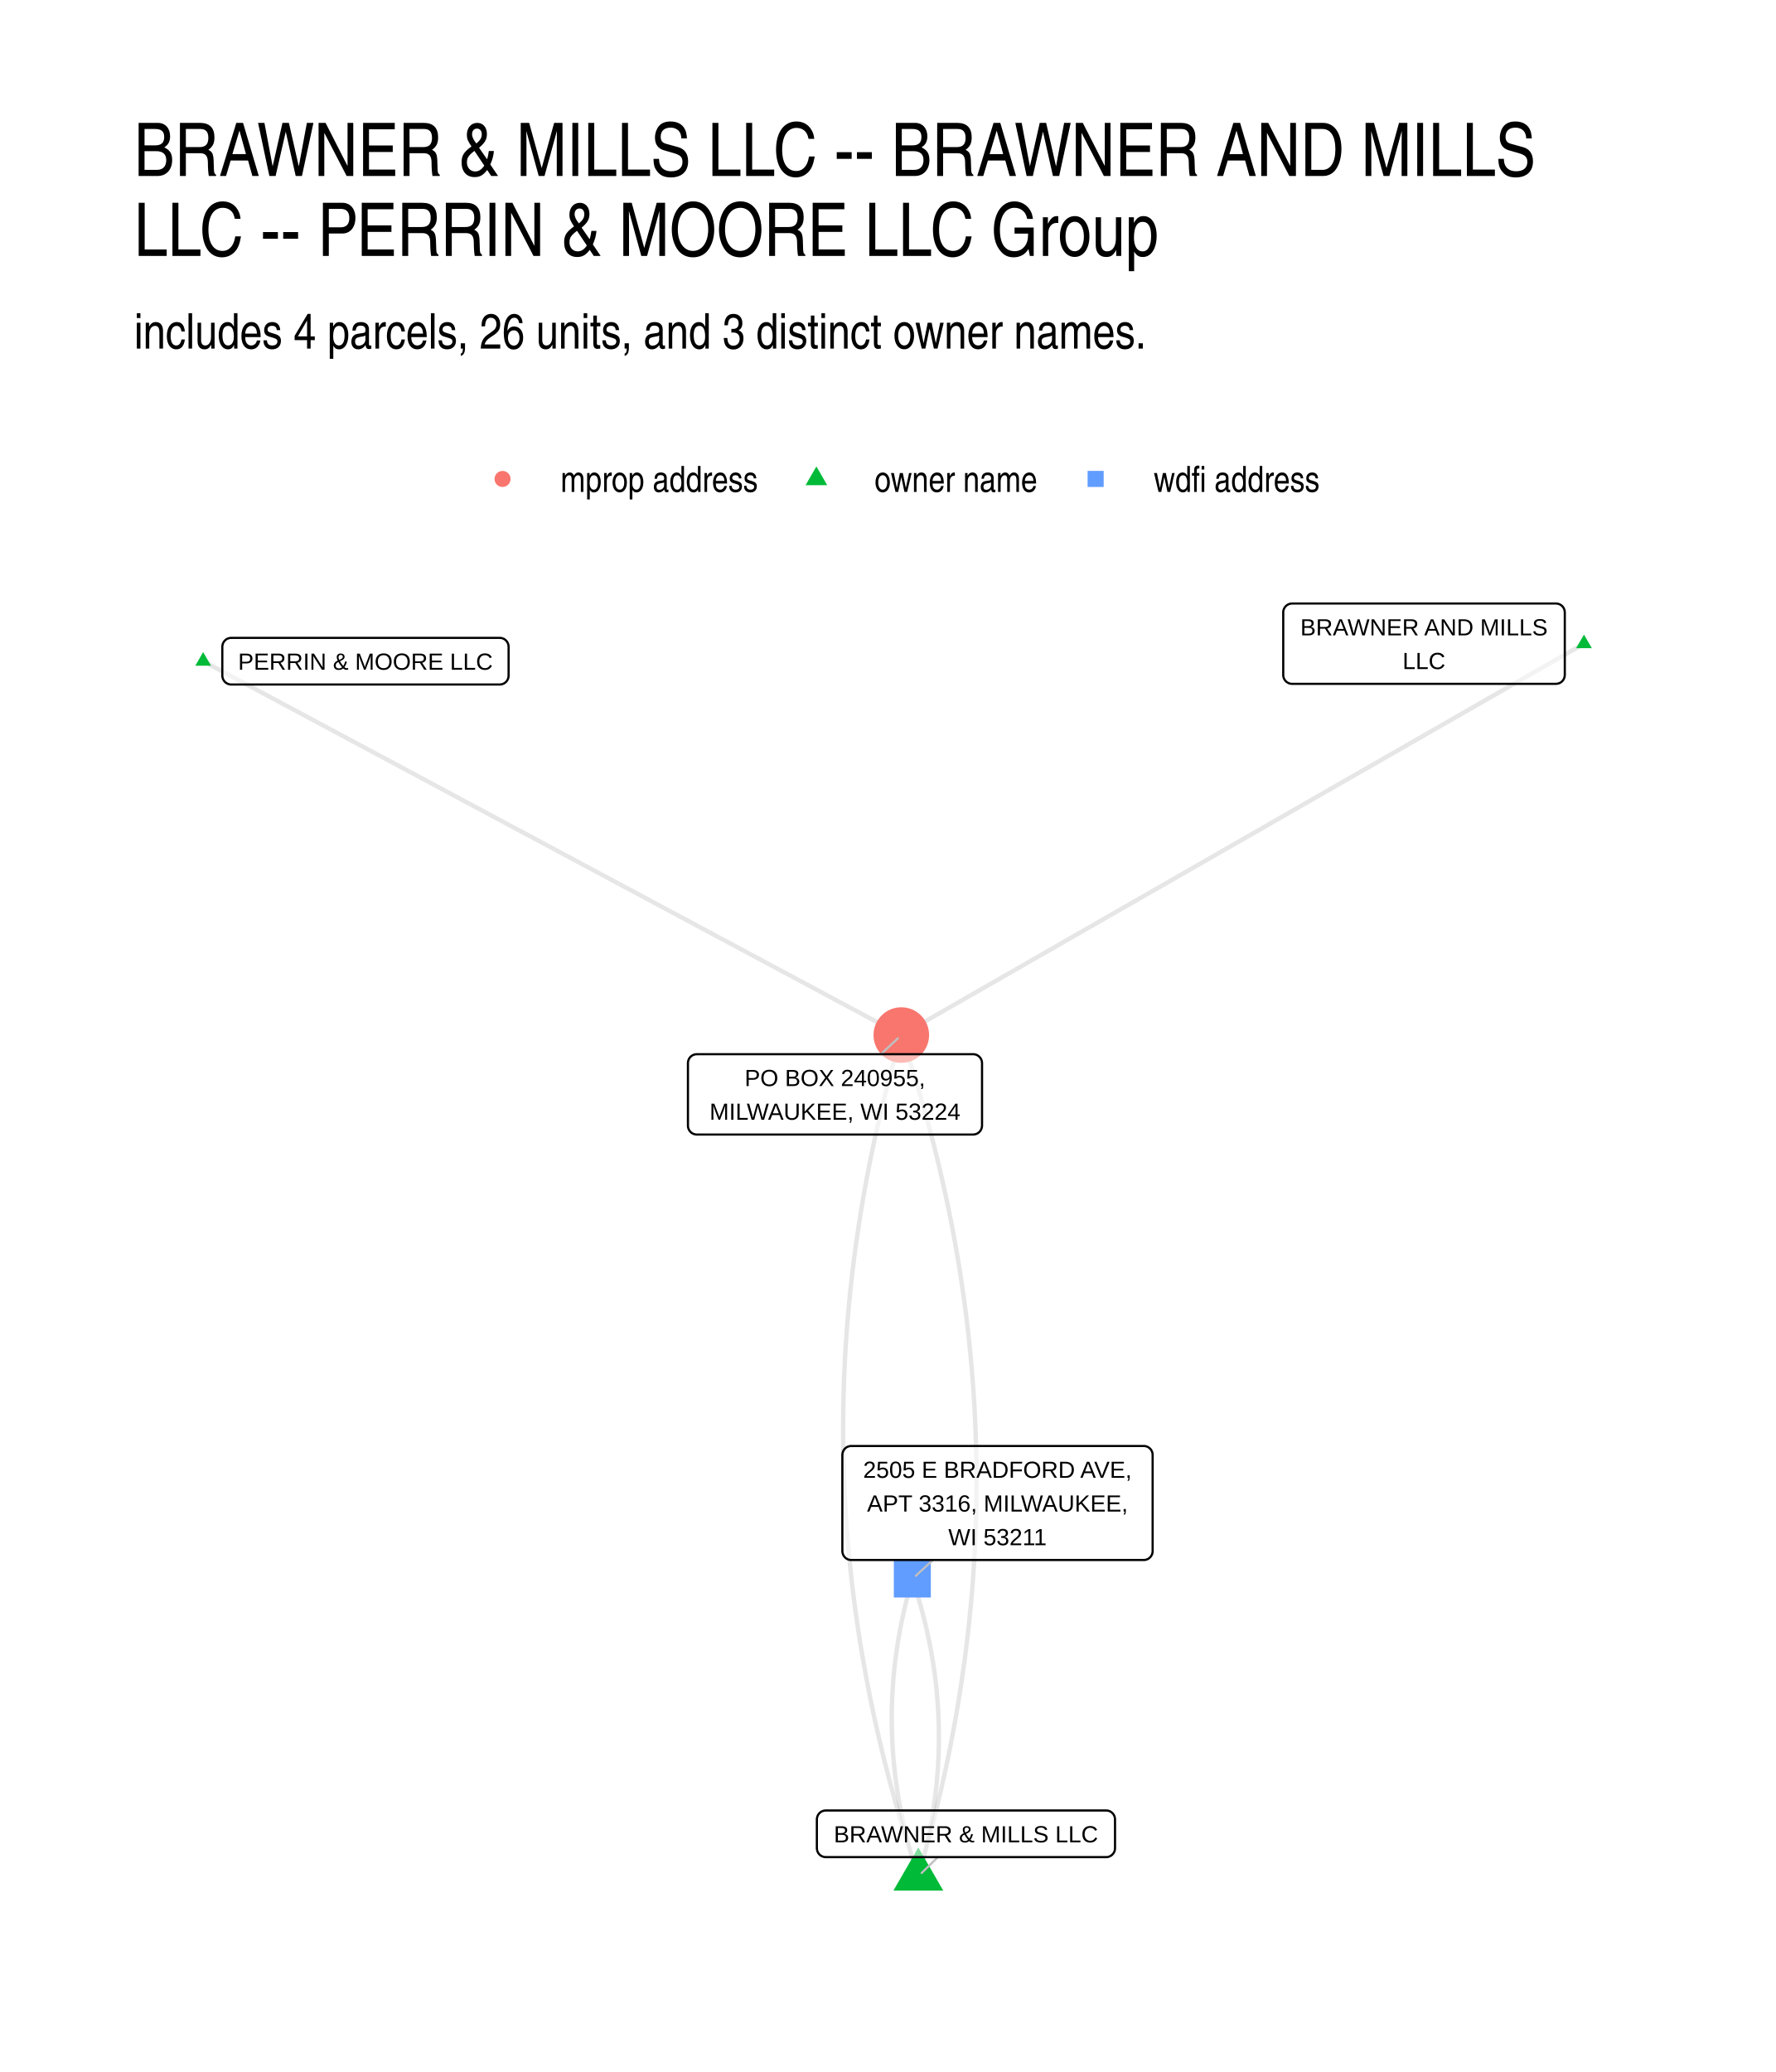
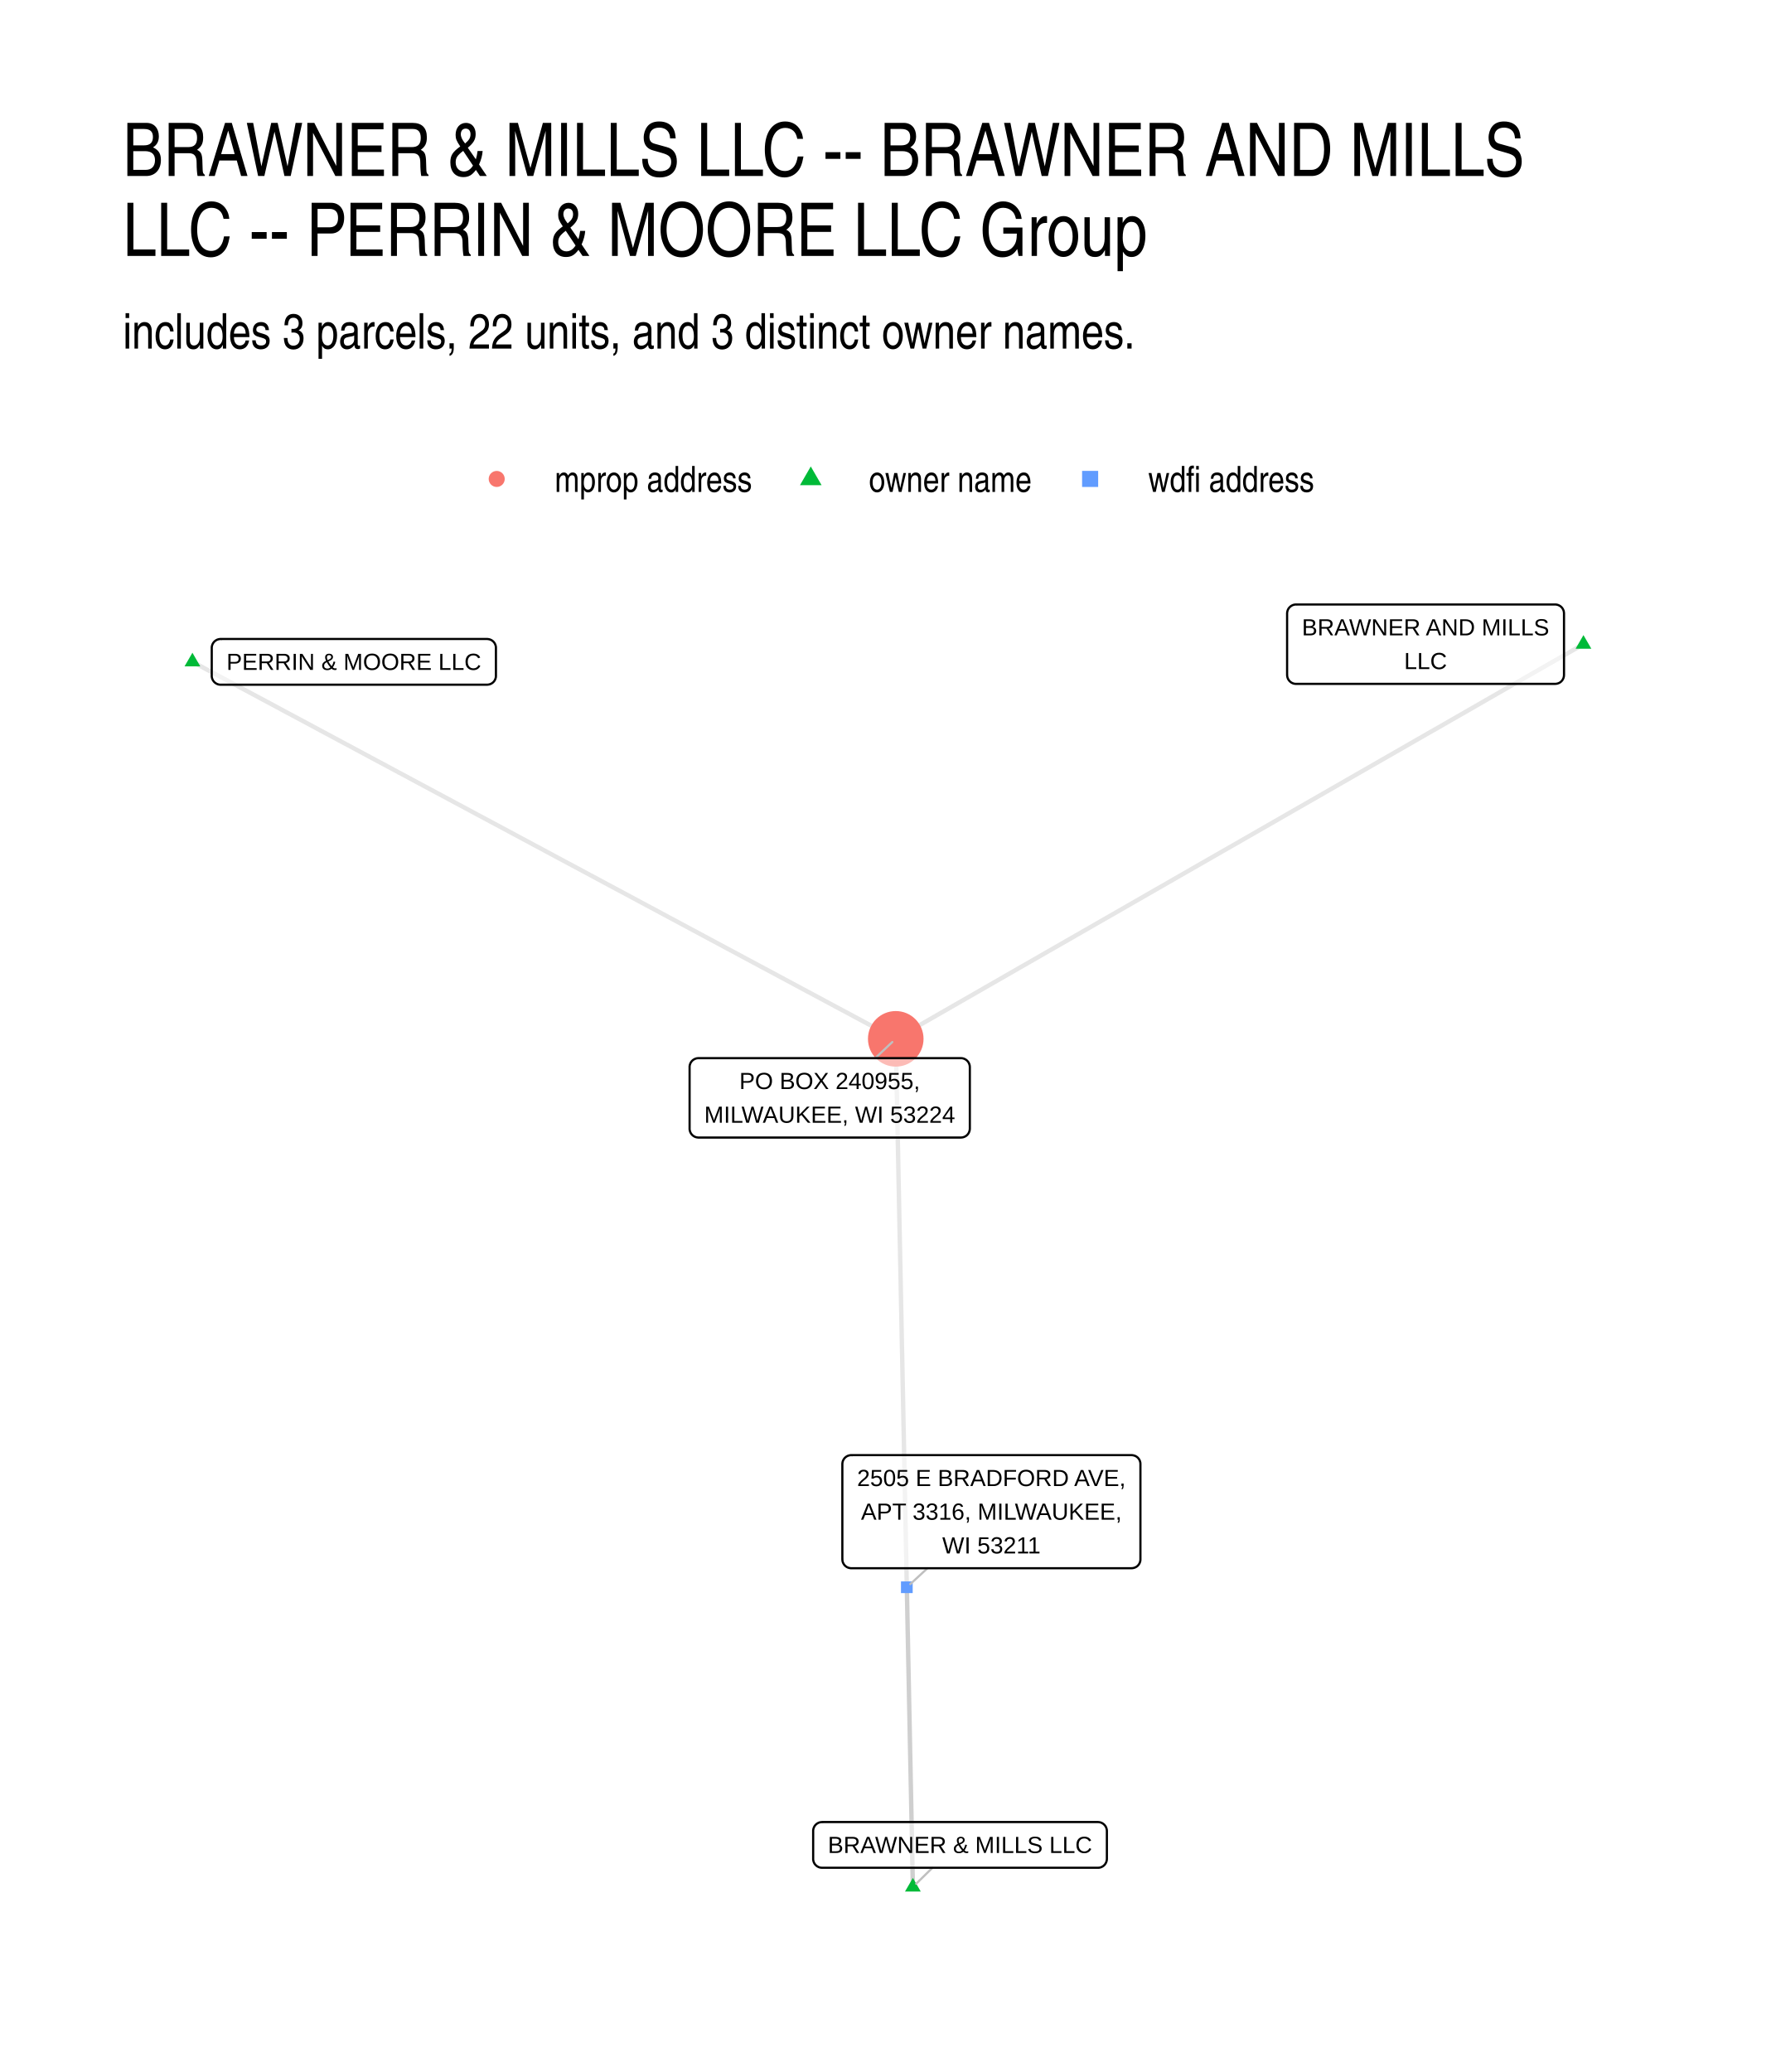
- <svg xmlns="http://www.w3.org/2000/svg" width="576" height="672" class="svglite" viewBox="0 0 432 504">
-   <defs>
-     <style>.svglite line,.svglite polyline,.svglite polygon,.svglite path,.svglite circle{fill:none;stroke:#000000;stroke-linecap:round;stroke-linejoin:round;stroke-miterlimit:10.00}.svglite text{white-space:pre}</style>
-   </defs>
-   <rect width="100%" height="100%" style="stroke-linecap:round;stroke-linejoin:round;stroke-miterlimit:10.00;stroke:none;fill:#FFFFFF" />
-   <defs>
-     <clipPath id="cpMC4wMHw0MzIuMDB8MC4wMHw1MDQuMDA=">
-       <path d="M0 0h432v504H0z" />
-     </clipPath>
-   </defs>
-   <g clip-path="url(#cpMC4wMHw0MzIuMDB8MC4wMHw1MDQuMDA=)">
-     <path d="M0 0h432v504H0z" style="stroke-width:1.07;stroke:none;fill:#FFFFFF" />
-   </g>
-   <defs>
-     <clipPath id="cpMzIuNjN8NDAyLjExfDE0MS41OHw0NzEuMzc=">
-       <path d="M32.63 141.58h369.48v329.8H32.63z" />
-     </clipPath>
-   </defs>
-   <g clip-path="url(#cpMzIuNjN8NDAyLjExfDE0MS41OHw0NzEuMzc=)">
-     <path d="m385.32 156.57-1.68.96-1.68.96-1.67.96-1.68.96-1.68.97-1.68.96-1.67.96-1.68.96-1.68.96-1.68.96-1.67.97-1.68.96-1.68.96-1.68.96-1.67.96-1.68.96-1.68.97-1.68.96-1.67.96-1.68.96-1.68.96-1.68.96-1.67.97-1.68.96-1.68.96-1.68.96-1.67.96-1.68.96-1.68.97-1.68.96-1.67.96-1.68.96-1.68.96-1.67.96-1.68.97-1.68.96-1.68.96-1.67.96-1.68.96-1.68.96-1.68.97-1.67.96-1.68.96-1.68.96-1.68.96-1.67.96-1.68.97-1.68.96-1.68.96-1.67.96-1.68.96-1.68.96-1.68.97-1.67.96-1.68.96-1.68.96-1.68.96-1.67.96-1.68.97-1.68.96-1.67.96-1.68.96-1.68.96-1.68.96-1.67.97-1.68.96-1.68.96-1.68.96-1.67.96-1.68.96-1.68.97-1.68.96-1.67.96-1.68.96-1.68.96-1.68.96-1.67.97-1.68.96-1.68.96-1.68.96-1.67.96-1.68.96-1.68.97-1.68.96-1.67.96-1.68.96-1.68.96-1.68.96-1.67.97-1.68.96-1.68.96-1.67.96-1.68.96-1.68.96-1.68.97-1.67.96-1.68.96-1.68.96-1.68.96m4.14 204.61.61-2.07.59-2.08.58-2.07.56-2.08.56-2.07.53-2.08.53-2.07.51-2.07.5-2.08.49-2.07.47-2.07.46-2.08.45-2.07.43-2.07.42-2.07.4-2.08.4-2.07.38-2.07.37-2.07.35-2.08.34-2.07.33-2.07.31-2.07.3-2.07.29-2.07.28-2.07.26-2.07.25-2.07.23-2.07.22-2.07.21-2.07.2-2.07.18-2.07.17-2.07.16-2.07.14-2.07.13-2.07.11-2.07.11-2.07.09-2.07.08-2.06.06-2.07.05-2.07.04-2.07.02-2.07.01-2.06v-2.07l-.02-2.07-.02-2.06-.05-2.07-.05-2.07-.07-2.06-.08-2.07-.1-2.07-.1-2.06-.12-2.07-.14-2.06-.15-2.07-.16-2.06-.17-2.07-.19-2.06-.2-2.07-.21-2.06-.23-2.07-.24-2.06-.25-2.07-.27-2.06-.27-2.06-.3-2.07-.3-2.06-.32-2.06-.33-2.07-.35-2.06-.36-2.06-.37-2.07-.38-2.06-.4-2.06-.41-2.06-.43-2.06-.44-2.07-.45-2.06-.46-2.06-.48-2.06-.49-2.06-.5-2.06-.52-2.06-.53-2.06-.54-2.06-.56-2.06-.57-2.06-.58-2.06-.6-2.06-.6-2.06-.63-2.06-.63-2.06-.65-2.06-.66-2.06-.68-2.06-.69-2.06" style="stroke-width:1.07;stroke:#000000;stroke-opacity:0.10;stroke-linecap:butt" />
-     <path d="m223.39 456.38.22-.73.21-.73.2-.74.2-.73.2-.73.19-.74.18-.73.18-.73.18-.74.17-.73.17-.73.16-.73.16-.74.15-.73.15-.73.14-.73.14-.74.14-.73.13-.73.12-.73.12-.73.12-.74.11-.73.11-.73.1-.73.09-.73.1-.74.08-.73.09-.73.08-.73.07-.73.07-.73.06-.73.06-.74.06-.73.05-.73.04-.73.05-.73.03-.73.03-.73.03-.73.02-.73.02-.73.01-.74.01-.73.01-.73v-.73l-.01-.73-.01-.73-.01-.73-.02-.73-.03-.73-.03-.73-.03-.73-.04-.73-.04-.73-.05-.73-.05-.73-.06-.73-.06-.73-.06-.73-.07-.73-.08-.73-.08-.73-.09-.73-.08-.73-.1-.72-.1-.73-.1-.73-.11-.73-.11-.73-.12-.73-.12-.73-.13-.73-.13-.73-.13-.73-.15-.73-.14-.72-.15-.73-.16-.73-.15-.73-.17-.73-.17-.73-.17-.72-.18-.73-.18-.73-.19-.73-.19-.73-.2-.73-.2-.72-.2-.73-.21-.73-.22-.73-.22-.72-.22-.73-.23-.73-.24-.73-.24-.73-.24-.72M49.42 160.82l1.72.92 1.71.92 1.72.92 1.71.92 1.72.92 1.72.92 1.71.91 1.72.92 1.71.92 1.72.92 1.71.92 1.72.92 1.71.92 1.72.91 1.71.92 1.72.92 1.72.92 1.71.92 1.72.92 1.71.92 1.72.92 1.71.91 1.72.92 1.71.92 1.72.92 1.71.92 1.72.92 1.72.92 1.71.92 1.72.91 1.71.92 1.72.92 1.71.92 1.72.92 1.71.92 1.72.92 1.71.91 1.72.92 1.72.92 1.71.92 1.72.92 1.71.92 1.72.92 1.71.92 1.72.91 1.71.92 1.72.92 1.71.92 1.72.92 1.72.92 1.71.92 1.72.91 1.71.92 1.72.92 1.71.92 1.72.92 1.71.92 1.72.92 1.71.92 1.72.91 1.72.92 1.71.92 1.72.92 1.71.92 1.72.92 1.71.92 1.72.92 1.71.91 1.72.92 1.71.92 1.72.92 1.72.92 1.71.92 1.72.92 1.71.91 1.72.92 1.71.92 1.72.92 1.71.92 1.72.92 1.72.92 1.71.92 1.72.91 1.71.92 1.72.92 1.71.92 1.72.92 1.71.92 1.72.92 1.71.92 1.72.91 1.72.92 1.71.92 1.72.92 1.71.92 1.72.92 1.71.92 1.72.91 1.71.92m4.14 204.61-.68-2.06-.68-2.06-.66-2.05-.65-2.06-.64-2.06-.62-2.06-.61-2.06-.59-2.06-.59-2.06-.56-2.06-.56-2.06-.54-2.06-.53-2.06-.52-2.06-.5-2.06-.49-2.07-.48-2.06-.47-2.06-.45-2.06-.43-2.06-.43-2.06-.41-2.07-.4-2.06-.38-2.06-.37-2.06-.36-2.07-.35-2.06-.33-2.06-.32-2.06-.3-2.07-.3-2.06-.28-2.07-.26-2.06-.26-2.06-.24-2.07-.22-2.06-.22-2.07-.2-2.06-.18-2.07-.18-2.06-.16-2.07-.14-2.06-.14-2.07-.12-2.06-.11-2.07-.09-2.07-.08-2.06-.07-2.07-.06-2.06-.04-2.07-.03-2.07-.01-2.07v-2.06l.01-2.07.02-2.07.04-2.07.05-2.06.06-2.07.08-2.07.09-2.07.1-2.07.12-2.07.13-2.06.14-2.07.16-2.07.17-2.07.18-2.07.2-2.07.2-2.07.23-2.07.23-2.07.25-2.07.26-2.07.28-2.07.28-2.07.31-2.08.31-2.07.33-2.07.34-2.07.35-2.07.37-2.07.38-2.08.39-2.07.41-2.07.42-2.07.43-2.08.45-2.07.46-2.07.47-2.07.49-2.08.5-2.07.51-2.08.52-2.07.54-2.07.55-2.08.57-2.07.58-2.08.59-2.07.6-2.08" style="stroke-width:1.07;stroke:#000000;stroke-opacity:0.10;stroke-linecap:butt" />
-     <path d="m223.39 456.38-.24-.73-.24-.72-.23-.73-.23-.73-.23-.73-.22-.72-.21-.73-.21-.73-.21-.73-.2-.73-.19-.72-.2-.73-.18-.73-.19-.73-.17-.73-.18-.72-.17-.73-.16-.73-.16-.73-.15-.73-.15-.73-.15-.73-.14-.72-.14-.73-.13-.73-.12-.73-.13-.73-.11-.73-.12-.73-.1-.73-.11-.73-.1-.73-.09-.73-.09-.72-.08-.73-.08-.73-.08-.73-.07-.73-.07-.73-.06-.73-.06-.73-.05-.73-.04-.73-.05-.73-.04-.73-.03-.73-.03-.73-.02-.73-.02-.73-.02-.73-.01-.73v-2.2l.01-.73.01-.73.02-.73.02-.73.03-.73.03-.73.04-.73.04-.73.05-.73.05-.73.05-.74.06-.73.07-.73.07-.73.07-.73.08-.73.08-.73.09-.74.09-.73.1-.73.1-.73.11-.73.11-.74.11-.73.12-.73.13-.73.13-.73.13-.74.14-.73.15-.73.14-.73.16-.74.15-.73.17-.73.16-.73.18-.74.17-.73.18-.73.19-.73.19-.74.19-.73.2-.73.21-.74.21-.73.21-.73" style="stroke-width:1.07;stroke:#000000;stroke-opacity:0.10;stroke-linecap:butt" />
-     <path d="m385.32 154.36 1.91 3.31h-3.83zM223.39 449.38l6.07 10.5h-12.13zM49.42 158.61l1.92 3.32h-3.83z" style="stroke-width:0.71;stroke:none;fill:#00BA38" />
-     <circle cx="219.25" cy="251.77" r="6.76" style="stroke-width:0.71;stroke:none;fill:#F8766D" />
-     <path d="M217.43 388.58h9v-9h-9z" style="stroke-width:0.71;stroke:none;fill:#619CFF" />
-     <path d="m228.14 451.73-3.93 3.85m-9.92-199.15 4.13-3.87m8.53 126.9-4.18 3.84" style="stroke-width:0.53;stroke:#BFBFBF" />
-     <path d="M314.32 166.34h64.17-.09l.35-.02.34-.07.33-.12.3-.17.27-.22.23-.26.18-.3.14-.32.08-.33.03-.35h0v-15.22h0l-.03-.35-.08-.34-.14-.32-.18-.29-.23-.26-.27-.22-.3-.17-.33-.13-.34-.07-.26-.01h-64.17l.26.01-.35-.01-.35.04-.33.1-.31.15-.29.19-.25.25-.21.27-.16.31-.11.33-.06.34v15.4-.17.34l.06.35.11.33.16.3.21.28.25.24.29.2.31.15.33.1.35.04z" style="stroke-width:0.53;fill:#FFFFFF;fill-opacity:0.50" />
-     <text x="346.4" y="154.55" lengthAdjust="spacingAndGlyphs" style="font-size:5.69px;font-family:&quot;Liberation Sans&quot;" text-anchor="middle" textLength="61.29">BRAWNER AND MILLS</text>
-     <text x="346.4" y="162.74" lengthAdjust="spacingAndGlyphs" style="font-size:5.69px;font-family:&quot;Liberation Sans&quot;" text-anchor="middle" textLength="10.31">LLC</text>
-     <path d="M200.87 451.73h68.21-.09l.35-.01.34-.07.32-.13.31-.17.26-.22.24-.26.18-.29.14-.32.08-.34.03-.35h0v-7.02h0l-.03-.35-.08-.34-.14-.32-.18-.29-.24-.26-.26-.22-.31-.18-.32-.12-.34-.07-.26-.01h-68.21l.26.01-.34-.01-.35.04-.33.1-.32.14-.28.2-.25.24-.21.28-.16.31-.11.33-.06.34-.01.18v7.02l.01-.17v.35l.06.34.11.33.16.31.21.28.25.24.28.19.32.15.33.1.35.04z" style="stroke-width:0.53;fill:#FFFFFF;fill-opacity:0.50" />
-     <text x="234.98" y="448.13" lengthAdjust="spacingAndGlyphs" style="font-size:5.69px;font-family:&quot;Liberation Sans&quot;" text-anchor="middle" textLength="65.33">BRAWNER &amp; MILLS LLC</text>
-     <path d="M56.24 166.5h65.32-.09l.35-.01.34-.07.33-.13.3-.17.27-.22.23-.26.18-.29.14-.32.08-.34.03-.35h0v-7.02h0l-.03-.35-.08-.34-.14-.32-.18-.29-.23-.26-.27-.22-.3-.18-.33-.12-.34-.07-.26-.01H56.24l.26.01-.34-.01-.35.04-.33.1-.32.14-.28.2-.25.24-.21.28-.16.31-.11.33-.06.34-.01.18v7.02l.01-.17v.35l.06.34.11.33.16.31.21.27.25.25.28.19.32.15.33.1.35.04z" style="stroke-width:0.53;fill:#FFFFFF;fill-opacity:0.50" />
-     <text x="88.9" y="162.9" lengthAdjust="spacingAndGlyphs" style="font-size:5.69px;font-family:&quot;Liberation Sans&quot;" text-anchor="middle" textLength="62.44">PERRIN &amp; MOORE LLC</text>
-     <path d="M169.51 275.97h67.22-.09l.35-.02.34-.07.32-.12.3-.18.27-.22.23-.26.19-.29.13-.32.09-.34.03-.34h0v-15.22h0l-.03-.35-.09-.34-.13-.32-.19-.29-.23-.26-.27-.22-.3-.18-.32-.12-.34-.07-.26-.01h-67.22l.26.01-.35-.01-.35.04-.33.1-.31.14-.29.2-.25.24-.21.28-.16.31-.11.33-.06.34v15.4-.18.35l.06.34.11.33.16.31.21.28.25.24.29.2.31.15.33.09.35.05z" style="stroke-width:0.53;fill:#FFFFFF;fill-opacity:0.50" />
-     <text x="203.12" y="264.17" lengthAdjust="spacingAndGlyphs" style="font-size:5.69px;font-family:&quot;Liberation Sans&quot;" text-anchor="middle" textLength="46.86">PO BOX 240955,</text>
-     <text x="203.12" y="272.37" lengthAdjust="spacingAndGlyphs" style="font-size:5.69px;font-family:&quot;Liberation Sans&quot;" text-anchor="middle" textLength="64.34">MILWAUKEE, WI 53224</text>
-     <path d="M207.07 379.46h71.16-.09l.35-.01.34-.07.33-.13.3-.17.27-.22.23-.26.18-.29.14-.32.08-.34.03-.35h0v-23.41h0l-.03-.35-.08-.34-.14-.32-.18-.29-.23-.26-.27-.22-.3-.18-.33-.12-.34-.07-.26-.01h-71.16l.26.01-.34-.01-.35.04-.33.1-.32.14-.28.2-.25.24-.21.28-.16.31-.11.33-.06.34-.01.18v23.41l.01-.17v.35l.06.34.11.33.16.31.21.27.25.24.28.2.32.15.33.1.35.04z" style="stroke-width:0.53;fill:#FFFFFF;fill-opacity:0.50" />
-     <text x="242.65" y="359.47" lengthAdjust="spacingAndGlyphs" style="font-size:5.69px;font-family:&quot;Liberation Sans&quot;" text-anchor="middle" textLength="68.28">2505 E BRADFORD AVE,</text>
-     <text x="242.65" y="367.67" lengthAdjust="spacingAndGlyphs" style="font-size:5.69px;font-family:&quot;Liberation Sans&quot;" text-anchor="middle" textLength="66.02">APT 3316, MILWAUKEE,</text>
-     <text x="242.65" y="375.86" lengthAdjust="spacingAndGlyphs" style="font-size:5.69px;font-family:&quot;Liberation Sans&quot;" text-anchor="middle" textLength="27.22">WI 53211</text>
-   </g>
-   <g clip-path="url(#cpMC4wMHw0MzIuMDB8MC4wMHw1MDQuMDA=)">
-     <circle cx="122.25" cy="116.5" r="1.95" style="stroke-width:0.71;stroke:none;fill:#F8766D" />
-     <path d="m198.6 113.46 2.63 4.56h-5.27z" style="stroke-width:0.71;stroke:none;fill:#00BA38" />
-     <path d="M264.57 118.45h3.91v-3.91h-3.91z" style="stroke-width:0.71;stroke:none;fill:#619CFF" />
-     <text x="136.37" y="119.66" lengthAdjust="spacingAndGlyphs" style="font-size:8.80px;font-weight:0;font-family:&quot;Nimbus Sans Narrow&quot;" textLength="48.11">mprop address</text>
-     <text x="212.72" y="119.66" lengthAdjust="spacingAndGlyphs" style="font-size:8.80px;font-weight:0;font-family:&quot;Nimbus Sans Narrow&quot;" textLength="39.69">owner name</text>
-     <text x="280.64" y="119.66" lengthAdjust="spacingAndGlyphs" style="font-size:8.80px;font-weight:0;font-family:&quot;Nimbus Sans Narrow&quot;" textLength="40.49">wdfi address</text>
-     <text x="32.63" y="84.79" lengthAdjust="spacingAndGlyphs" style="font-size:12.00px;font-weight:0;font-family:&quot;Nimbus Sans Narrow&quot;" textLength="246.65">includes 4 parcels, 26 units, and 3 distinct owner names.</text>
-     <text x="32.63" y="42.81" lengthAdjust="spacingAndGlyphs" style="font-size:18.00px;font-weight:0;font-family:&quot;Nimbus Sans Narrow&quot;" textLength="352.6">BRAWNER &amp; MILLS LLC -- BRAWNER AND MILLS</text>
-     <text x="32.63" y="62.25" lengthAdjust="spacingAndGlyphs" style="font-size:18.00px;font-weight:0;font-family:&quot;Nimbus Sans Narrow&quot;" textLength="258.35">LLC -- PERRIN &amp; MOORE LLC Group</text>
+ <svg xmlns="http://www.w3.org/2000/svg" width="576" height="672" viewBox="0 0 432 504">
+   <g class="svglite">
+     <defs>
+       <style>.svglite line,.svglite polyline,.svglite polygon,.svglite path,.svglite circle{fill:none;stroke:#000000;stroke-linecap:round;stroke-linejoin:round;stroke-miterlimit:10.00}.svglite text{white-space:pre}.svglite g.glyphgroup path{fill:inherit;stroke:none}</style>
+     </defs>
+     <rect width="100%" height="100%" style="stroke-linecap:round;stroke-linejoin:round;stroke-miterlimit:10.00;stroke:none;fill:#FFFFFF" />
+     <defs>
+       <clipPath id="cpMC4wMHw0MzIuMDB8MC4wMHw1MDQuMDA=">
+         <path d="M0 0h432v504H0z" />
+       </clipPath>
+     </defs>
+     <g clip-path="url(#cpMC4wMHw0MzIuMDB8MC4wMHw1MDQuMDA=)">
+       <path d="M0 0h432v504H0z" style="stroke-width:1.07;stroke:none;fill:#FFFFFF" />
+     </g>
+     <defs>
+       <clipPath id="cpMjkuODl8NDAyLjExfDE0MS41OHw0NzQuMTE=">
+         <path d="M29.89 141.58h372.22v332.53H29.89z" />
+       </clipPath>
+     </defs>
+     <g clip-path="url(#cpMjkuODl8NDAyLjExfDE0MS41OHw0NzQuMTE=)">
+       <path d="m385.19 156.69-1.69.97-1.69.97-1.69.97-1.69.97-1.69.97-1.69.97-1.69.97-1.69.97-1.69.97-1.69.97-1.69.97-1.69.97-1.69.97-1.69.97-1.68.97-1.69.97-1.69.97-1.69.97-1.69.97-1.69.97-1.69.97-1.69.96-1.69.97-1.69.97-1.69.97-1.69.97-1.69.97-1.69.97-1.69.97-1.69.97-1.69.97-1.69.97-1.69.97-1.69.97-1.69.97-1.69.97-1.69.97-1.69.97-1.69.97-1.69.97-1.69.97-1.69.97-1.69.97-1.69.97-1.69.97-1.69.97-1.69.97-1.69.97-1.69.97-1.69.97-1.69.97-1.69.96-1.69.97-1.69.97-1.69.97-1.69.97-1.69.97-1.69.97-1.69.97-1.69.97-1.69.97-1.69.97-1.69.97-1.69.97-1.69.97-1.69.97-1.69.97-1.69.97-1.69.97-1.69.97-1.69.97-1.69.97-1.69.97-1.69.97-1.69.97-1.69.97-1.69.97-1.69.97-1.69.97-1.69.97-1.69.96-1.68.97-1.69.97-1.69.97-1.69.97-1.69.97-1.69.97-1.69.97-1.69.97-1.69.97-1.69.97-1.69.97-1.69.97-1.69.97-1.69.97-1.69.97-1.69.97-1.69.97-1.69.97M222.07 459l-.04-2.09-.05-2.08-.04-2.08-.04-2.09-.04-2.08-.04-2.09-.05-2.08-.04-2.08-.04-2.09-.04-2.08-.04-2.09-.05-2.08-.04-2.08-.04-2.09-.04-2.08-.05-2.09-.04-2.08-.04-2.08-.04-2.09-.04-2.08-.05-2.09-.04-2.08-.04-2.08-.04-2.09-.04-2.08-.05-2.09-.04-2.08-.04-2.08-.04-2.09-.05-2.08-.04-2.08-.04-2.09-.04-2.08-.04-2.09-.05-2.08-.04-2.08-.04-2.09-.04-2.08-.04-2.09-.05-2.08-.04-2.08-.04-2.09-.04-2.08-.05-2.09-.04-2.08-.04-2.08-.04-2.09-.04-2.08-.05-2.09-.04-2.08-.04-2.08-.04-2.09-.04-2.08-.05-2.08-.04-2.09-.04-2.08-.04-2.09-.04-2.08-.05-2.08-.04-2.09-.04-2.08-.04-2.09-.05-2.08-.04-2.08-.04-2.09-.04-2.08-.04-2.09-.05-2.08-.04-2.08-.04-2.09-.04-2.08-.04-2.09-.05-2.08-.04-2.08-.04-2.09-.04-2.08-.05-2.09-.04-2.08-.04-2.08-.04-2.09-.04-2.08-.05-2.08-.04-2.09-.04-2.08-.04-2.09-.04-2.08-.05-2.08-.04-2.09-.04-2.08-.04-2.09-.05-2.08-.04-2.08-.04-2.09-.04-2.08-.04-2.09-.05-2.08-.04-2.08-.04-2.09-.04-2.08" style="stroke-width:1.07;stroke:#000000;stroke-opacity:0.10;stroke-linecap:butt" />
+       <path d="m222.07 459-.02-.74-.01-.74-.02-.73-.01-.74-.02-.74-.01-.73-.02-.74-.01-.73-.02-.74-.01-.74-.01-.73-.02-.74-.01-.74-.02-.73-.01-.74-.02-.74-.01-.73-.02-.74-.01-.74-.02-.73-.01-.74-.02-.73-.01-.74-.02-.74-.01-.73-.02-.74-.01-.74-.02-.73-.01-.74-.02-.74-.01-.73-.02-.74-.01-.73-.02-.74-.01-.74-.02-.73-.01-.74-.02-.74-.01-.73-.02-.74-.01-.74-.02-.73-.01-.74-.02-.74-.01-.73-.02-.74-.01-.73-.02-.74-.01-.74-.02-.73-.01-.74-.02-.74-.01-.73-.02-.74-.01-.74-.01-.73-.02-.74-.01-.74-.02-.73-.01-.74-.02-.73-.01-.74-.02-.74-.01-.73-.02-.74-.01-.74-.02-.73-.01-.74-.02-.74-.01-.73-.02-.74-.01-.73-.02-.74-.01-.74-.02-.73-.01-.74-.02-.74-.01-.73-.02-.74-.01-.74-.02-.73-.01-.74-.02-.74-.01-.73-.02-.74-.01-.73-.02-.74-.01-.74-.02-.73-.01-.74-.02-.74-.01-.73-.02-.74-.01-.74-.02-.73-.01-.74-.02-.74-.01-.73-.02-.74M46.81 160.98l1.73.93 1.72.93 1.73.92 1.73.93 1.73.92 1.73.93 1.72.93 1.73.92 1.73.93 1.73.93 1.73.92 1.73.93 1.72.93 1.73.92 1.73.93 1.73.92 1.73.93 1.72.93 1.73.92 1.73.93 1.73.93 1.73.92 1.73.93 1.72.92 1.73.93 1.73.93 1.73.92 1.73.93 1.72.93 1.73.92 1.73.93 1.73.93 1.73.92 1.73.93 1.72.92 1.73.93 1.73.93 1.73.92 1.73.93 1.72.93 1.73.92 1.73.93 1.73.92 1.73.93 1.73.93 1.72.92 1.73.93 1.73.93 1.73.92 1.73.93 1.72.93 1.73.92 1.73.93 1.73.92 1.73.93 1.73.93 1.72.92 1.73.93 1.73.93 1.73.92 1.73.93 1.72.92 1.73.93 1.73.93 1.73.92 1.73.93 1.73.93 1.72.92 1.73.93 1.73.93 1.73.92 1.73.93 1.72.92 1.73.93 1.73.93 1.73.92 1.73.93 1.73.93 1.72.92 1.73.93 1.73.92 1.73.93 1.73.93 1.72.92 1.73.93 1.73.93 1.73.92 1.73.93 1.73.93 1.72.92 1.73.93 1.73.92 1.73.93 1.73.93 1.72.92 1.73.93 1.73.93 1.73.92 1.73.93" style="stroke-width:1.07;stroke:#000000;stroke-opacity:0.10;stroke-linecap:butt" />
+       <path d="m385.19 154.48 1.92 3.32h-3.83zM222.07 456.79l1.91 3.31h-3.83zM46.81 158.77l1.91 3.32h-3.83z" style="stroke-width:0.71;stroke:none;fill:#00BA38" />
+       <circle cx="217.9" cy="252.69" r="6.76" style="stroke-width:0.71;stroke:none;fill:#F8766D" />
+       <path d="M219.17 387.51h2.85v-2.84h-2.85z" style="stroke-width:0.71;stroke:none;fill:#619CFF" />
+       <path d="m226.83 454.32-3.95 3.88m-9.98-200.81 4.16-3.92m8.56 127.99-4.18 3.86" style="stroke-width:0.53;stroke:#BFBFBF" />
+       <path d="M315.26 166.35h63.04-.09l.35-.02.34-.07.33-.12.3-.17.27-.22.23-.26.18-.3.14-.32.08-.33.03-.35h0V149.2h0l-.03-.35-.08-.34-.14-.32-.18-.29-.23-.26-.27-.22-.3-.17-.33-.13-.34-.07-.26-.01h-63.04l.26.01-.34-.01-.35.04-.33.1-.32.15-.28.2-.25.24-.21.27-.16.31-.11.33-.06.34-.01.18v14.99l.01-.17v.34l.06.35.11.33.16.3.21.28.25.24.28.2.32.15.33.1.35.04z" style="stroke-width:0.53;fill:#FFFFFF;fill-opacity:0.50" />
+       <text x="346.78" y="154.55" lengthAdjust="spacingAndGlyphs" style="font-size:5.69px;font-family:&quot;Liberation Sans&quot;" text-anchor="middle" textLength="60.16">BRAWNER AND MILLS</text>
+       <text x="346.78" y="162.75" lengthAdjust="spacingAndGlyphs" style="font-size:5.69px;font-family:&quot;Liberation Sans&quot;" text-anchor="middle" textLength="10.42">LLC</text>
+       <path d="M199.97 454.32h67.13-.09l.35-.01.34-.07.32-.13.3-.17.27-.22.23-.26.19-.3.13-.31.09-.34.03-.35h0v-6.8h0l-.03-.34-.09-.34-.13-.32-.19-.29-.23-.26-.27-.22-.3-.18-.32-.12-.34-.07-.26-.02h-67.13l.26.02-.35-.01-.35.04-.33.09-.31.15-.29.2-.25.24-.21.28-.16.31-.11.33-.06.34v6.97-.17.35l.06.34.11.33.16.31.21.27.25.24.29.2.31.15.33.1.35.04z" style="stroke-width:0.53;fill:#FFFFFF;fill-opacity:0.50" />
+       <text x="233.53" y="450.72" lengthAdjust="spacingAndGlyphs" style="font-size:5.69px;font-family:&quot;Liberation Sans&quot;" text-anchor="middle" textLength="64.25">BRAWNER &amp; MILLS LLC</text>
+       <path d="M53.67 166.55h64.81-.08l.34-.02.35-.07.32-.12.3-.17.27-.22.23-.26.19-.3.13-.32.09-.33.02-.35h0v-6.8h0l-.02-.34-.09-.34-.13-.32-.19-.3-.23-.26-.27-.22-.3-.17-.32-.12-.35-.07-.26-.02H53.67l.26.02-.35-.02-.35.05-.33.09-.31.15-.29.2-.25.24-.21.28-.16.31-.11.33-.06.34v6.97-.18.35l.06.35.11.33.16.3.21.28.25.24.29.2.31.15.33.1.35.04z" style="stroke-width:0.53;fill:#FFFFFF;fill-opacity:0.50" />
+       <text x="86.08" y="162.95" lengthAdjust="spacingAndGlyphs" style="font-size:5.69px;font-family:&quot;Liberation Sans&quot;" text-anchor="middle" textLength="61.94">PERRIN &amp; MOORE LLC</text>
+       <path d="M169.91 276.7h63.85-.09l.35-.02.34-.07.32-.12.3-.17.27-.22.23-.26.19-.3.13-.32.09-.34.03-.34h0v-14.99h0l-.03-.35-.09-.34-.13-.32-.19-.29-.23-.26-.27-.22-.3-.17-.32-.13-.34-.07-.26-.01h-63.85l.26.01-.35-.01-.35.04-.33.1-.31.15-.29.19-.25.24-.21.28-.16.31-.11.33-.06.34v15.17-.18.35l.06.34.11.33.16.31.21.28.25.24.29.2.31.15.33.09.35.05z" style="stroke-width:0.53;fill:#FFFFFF;fill-opacity:0.50" />
+       <text x="201.83" y="264.9" lengthAdjust="spacingAndGlyphs" style="font-size:5.69px;font-family:&quot;Liberation Sans&quot;" text-anchor="middle" textLength="43.91">PO BOX 240955,</text>
+       <text x="201.83" y="273.1" lengthAdjust="spacingAndGlyphs" style="font-size:5.69px;font-family:&quot;Liberation Sans&quot;" text-anchor="middle" textLength="60.97">MILWAUKEE, WI 53224</text>
+       <path d="M207.07 381.46h68.19-.08l.34-.02.34-.07.33-.12.3-.17.27-.22.23-.26.19-.3.13-.32.09-.34.02-.34h0v-23.19h0l-.02-.34-.09-.34-.13-.32-.19-.3-.23-.26-.27-.22-.3-.17-.33-.12-.34-.07-.26-.02h-68.19l.26.02-.35-.02-.34.05-.33.09-.32.15-.28.2-.26.24-.2.28-.17.31-.11.33-.05.34-.01.17v23.19l.01-.18v.35l.05.35.11.32.17.31.2.28.26.24.28.2.32.15.33.09.34.05z" style="stroke-width:0.53;fill:#FFFFFF;fill-opacity:0.50" />
+       <text x="241.17" y="361.47" lengthAdjust="spacingAndGlyphs" style="font-size:5.69px;font-family:&quot;Liberation Sans&quot;" text-anchor="middle" textLength="65.31">2505 E BRADFORD AVE,</text>
+       <text x="241.17" y="369.66" lengthAdjust="spacingAndGlyphs" style="font-size:5.69px;font-family:&quot;Liberation Sans&quot;" text-anchor="middle" textLength="63.39">APT 3316, MILWAUKEE,</text>
+       <text x="241.17" y="377.86" lengthAdjust="spacingAndGlyphs" style="font-size:5.69px;font-family:&quot;Liberation Sans&quot;" text-anchor="middle" textLength="23.89">WI 53211</text>
+     </g>
+     <g clip-path="url(#cpMC4wMHw0MzIuMDB8MC4wMHw1MDQuMDA=)">
+       <circle cx="120.83" cy="116.5" r="1.95" style="stroke-width:0.71;stroke:none;fill:#F8766D" />
+       <path d="m197.23 113.46 2.63 4.56h-5.26z" style="stroke-width:0.71;stroke:none;fill:#00BA38" />
+       <path d="M263.23 118.45h3.91v-3.91h-3.91z" style="stroke-width:0.71;stroke:none;fill:#619CFF" />
+       <text x="134.95" y="119.66" lengthAdjust="spacingAndGlyphs" style="font-size:8.80px;font-weight:0;font-family:&quot;Nimbus Sans Narrow&quot;" textLength="48.16">mprop address</text>
+       <text x="211.35" y="119.66" lengthAdjust="spacingAndGlyphs" style="font-size:8.80px;font-weight:0;font-family:&quot;Nimbus Sans Narrow&quot;" textLength="39.72">owner name</text>
+       <text x="279.31" y="119.66" lengthAdjust="spacingAndGlyphs" style="font-size:8.80px;font-weight:0;font-family:&quot;Nimbus Sans Narrow&quot;" textLength="40.5">wdfi address</text>
+       <text x="29.89" y="84.79" lengthAdjust="spacingAndGlyphs" style="font-size:12.00px;font-weight:0;font-family:&quot;Nimbus Sans Narrow&quot;" textLength="246.64">includes 3 parcels, 22 units, and 3 distinct owner names.</text>
+       <text x="29.89" y="42.81" lengthAdjust="spacingAndGlyphs" style="font-size:18.00px;font-weight:0;font-family:&quot;Nimbus Sans Narrow&quot;" textLength="352.58">BRAWNER &amp; MILLS LLC -- BRAWNER AND MILLS</text>
+       <text x="29.89" y="62.25" lengthAdjust="spacingAndGlyphs" style="font-size:18.00px;font-weight:0;font-family:&quot;Nimbus Sans Narrow&quot;" textLength="258.3">LLC -- PERRIN &amp; MOORE LLC Group</text>
+     </g>
  </g>
</svg>
